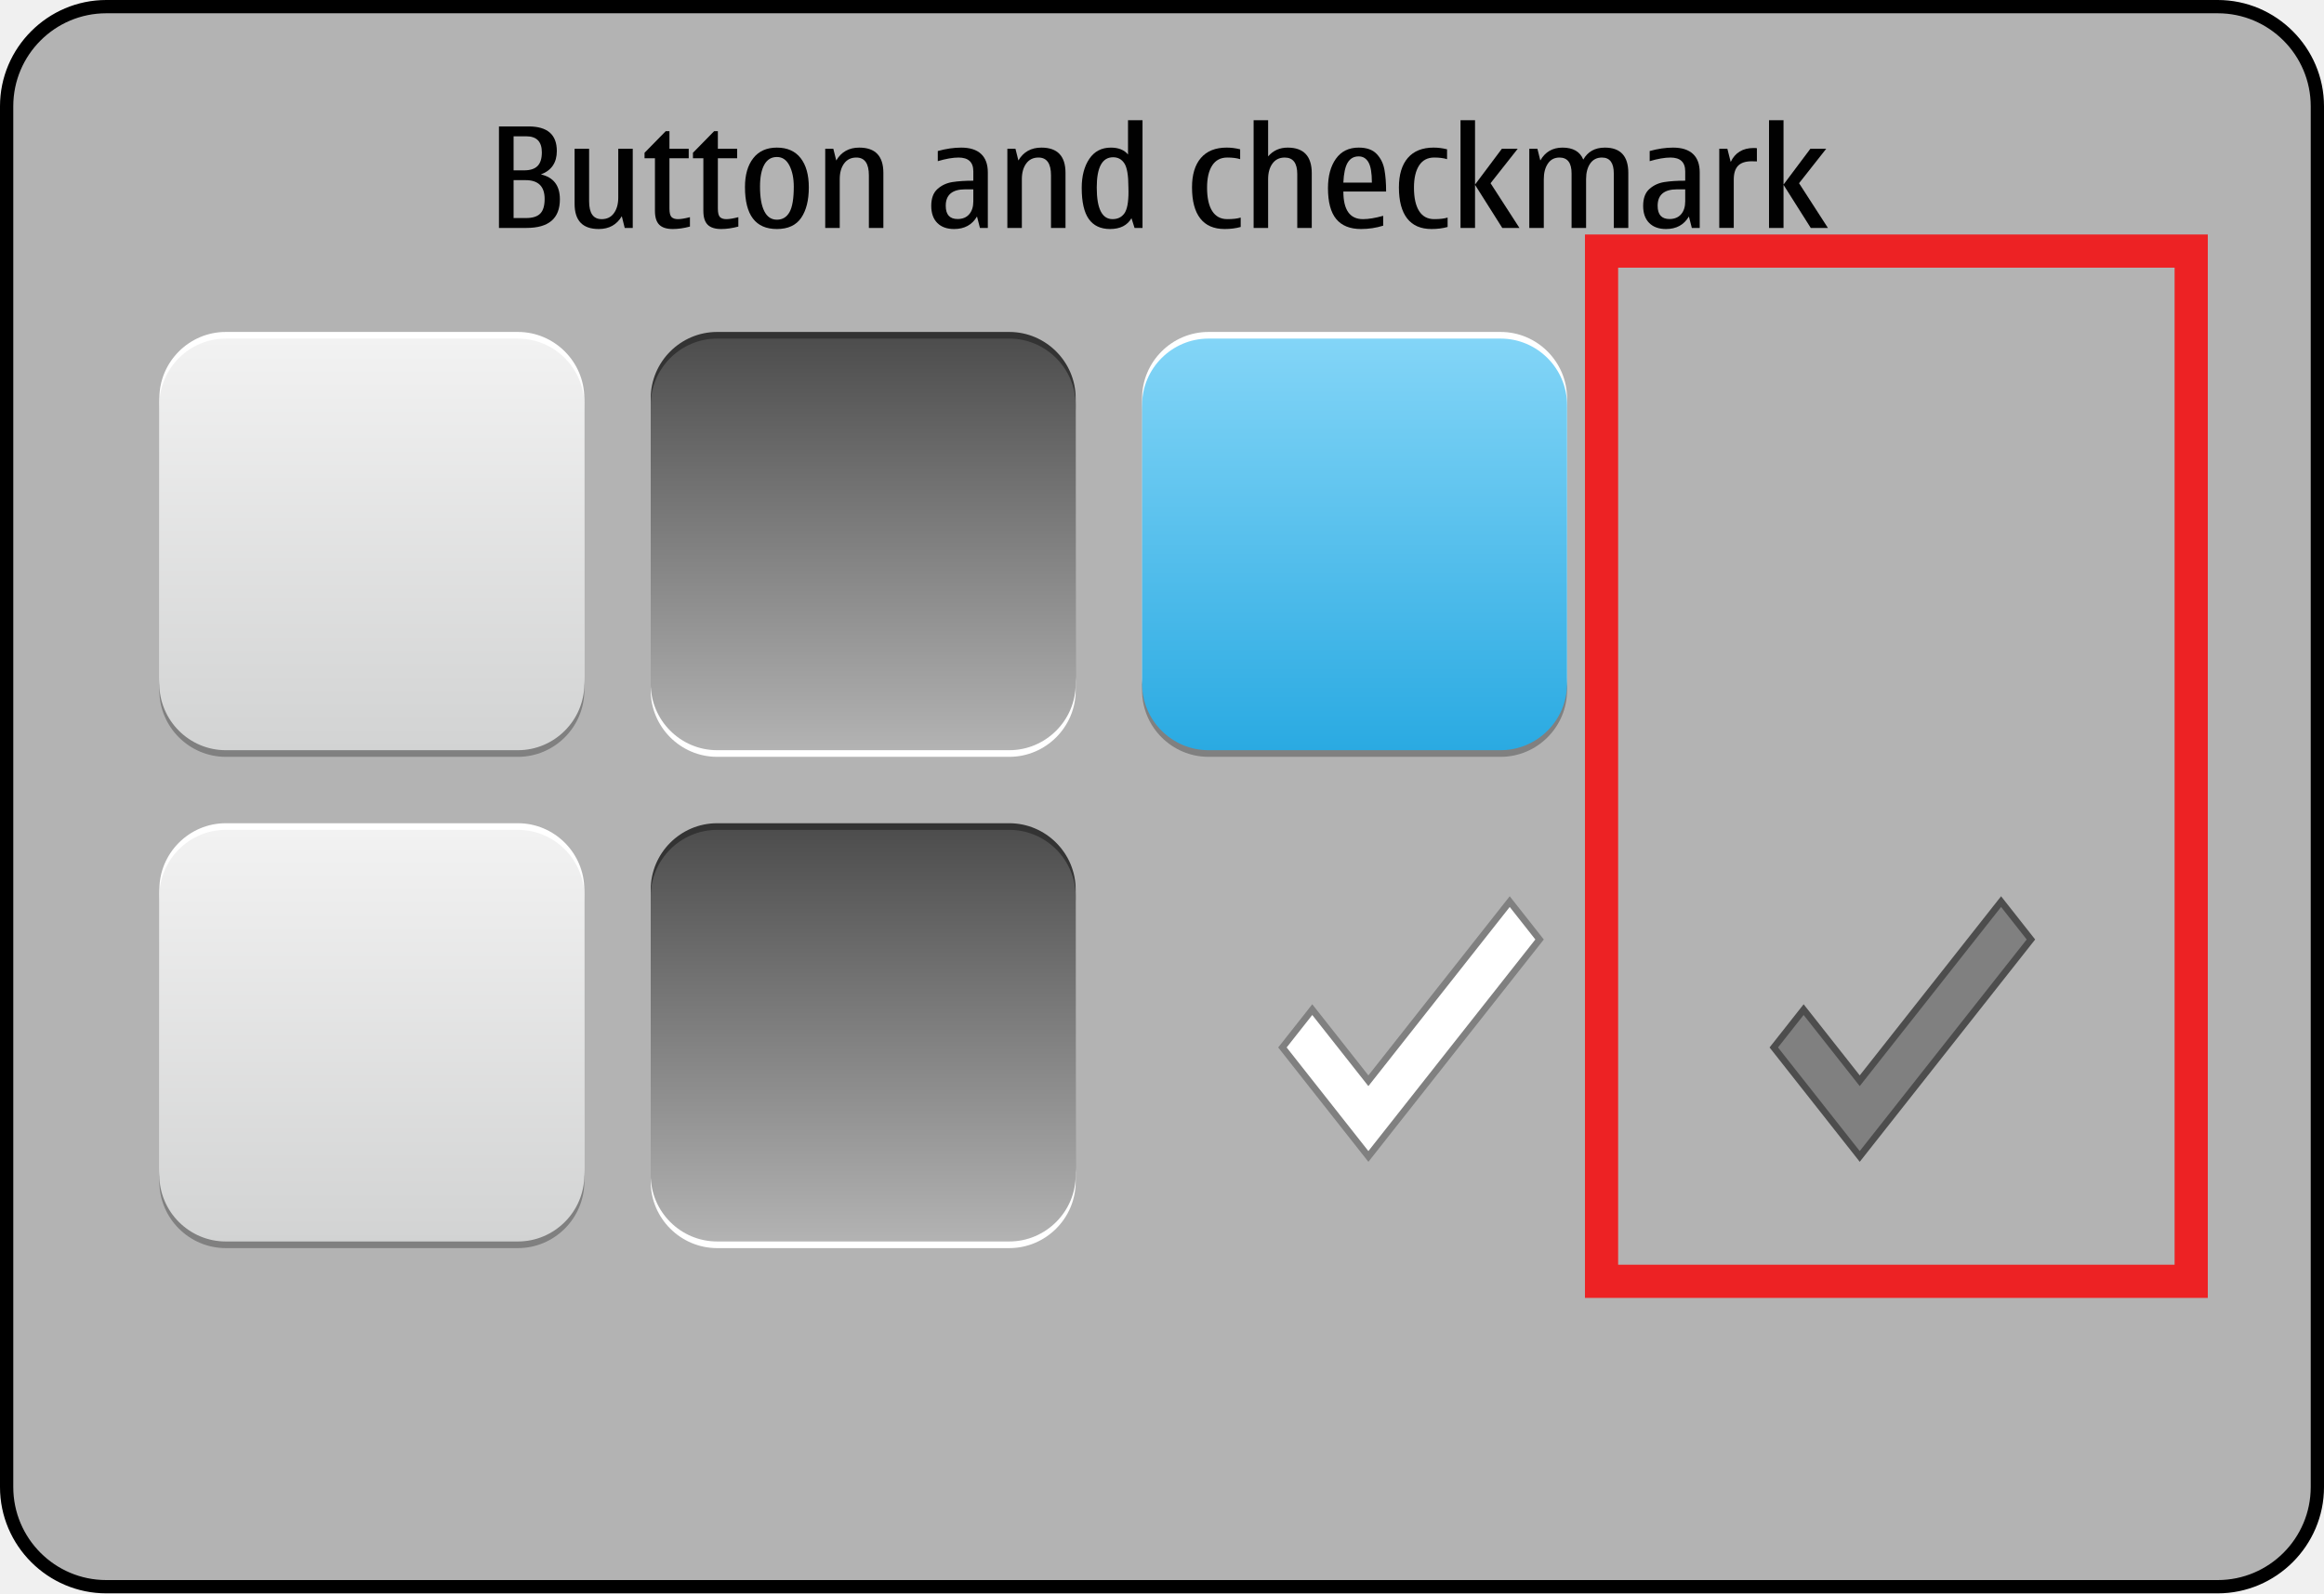
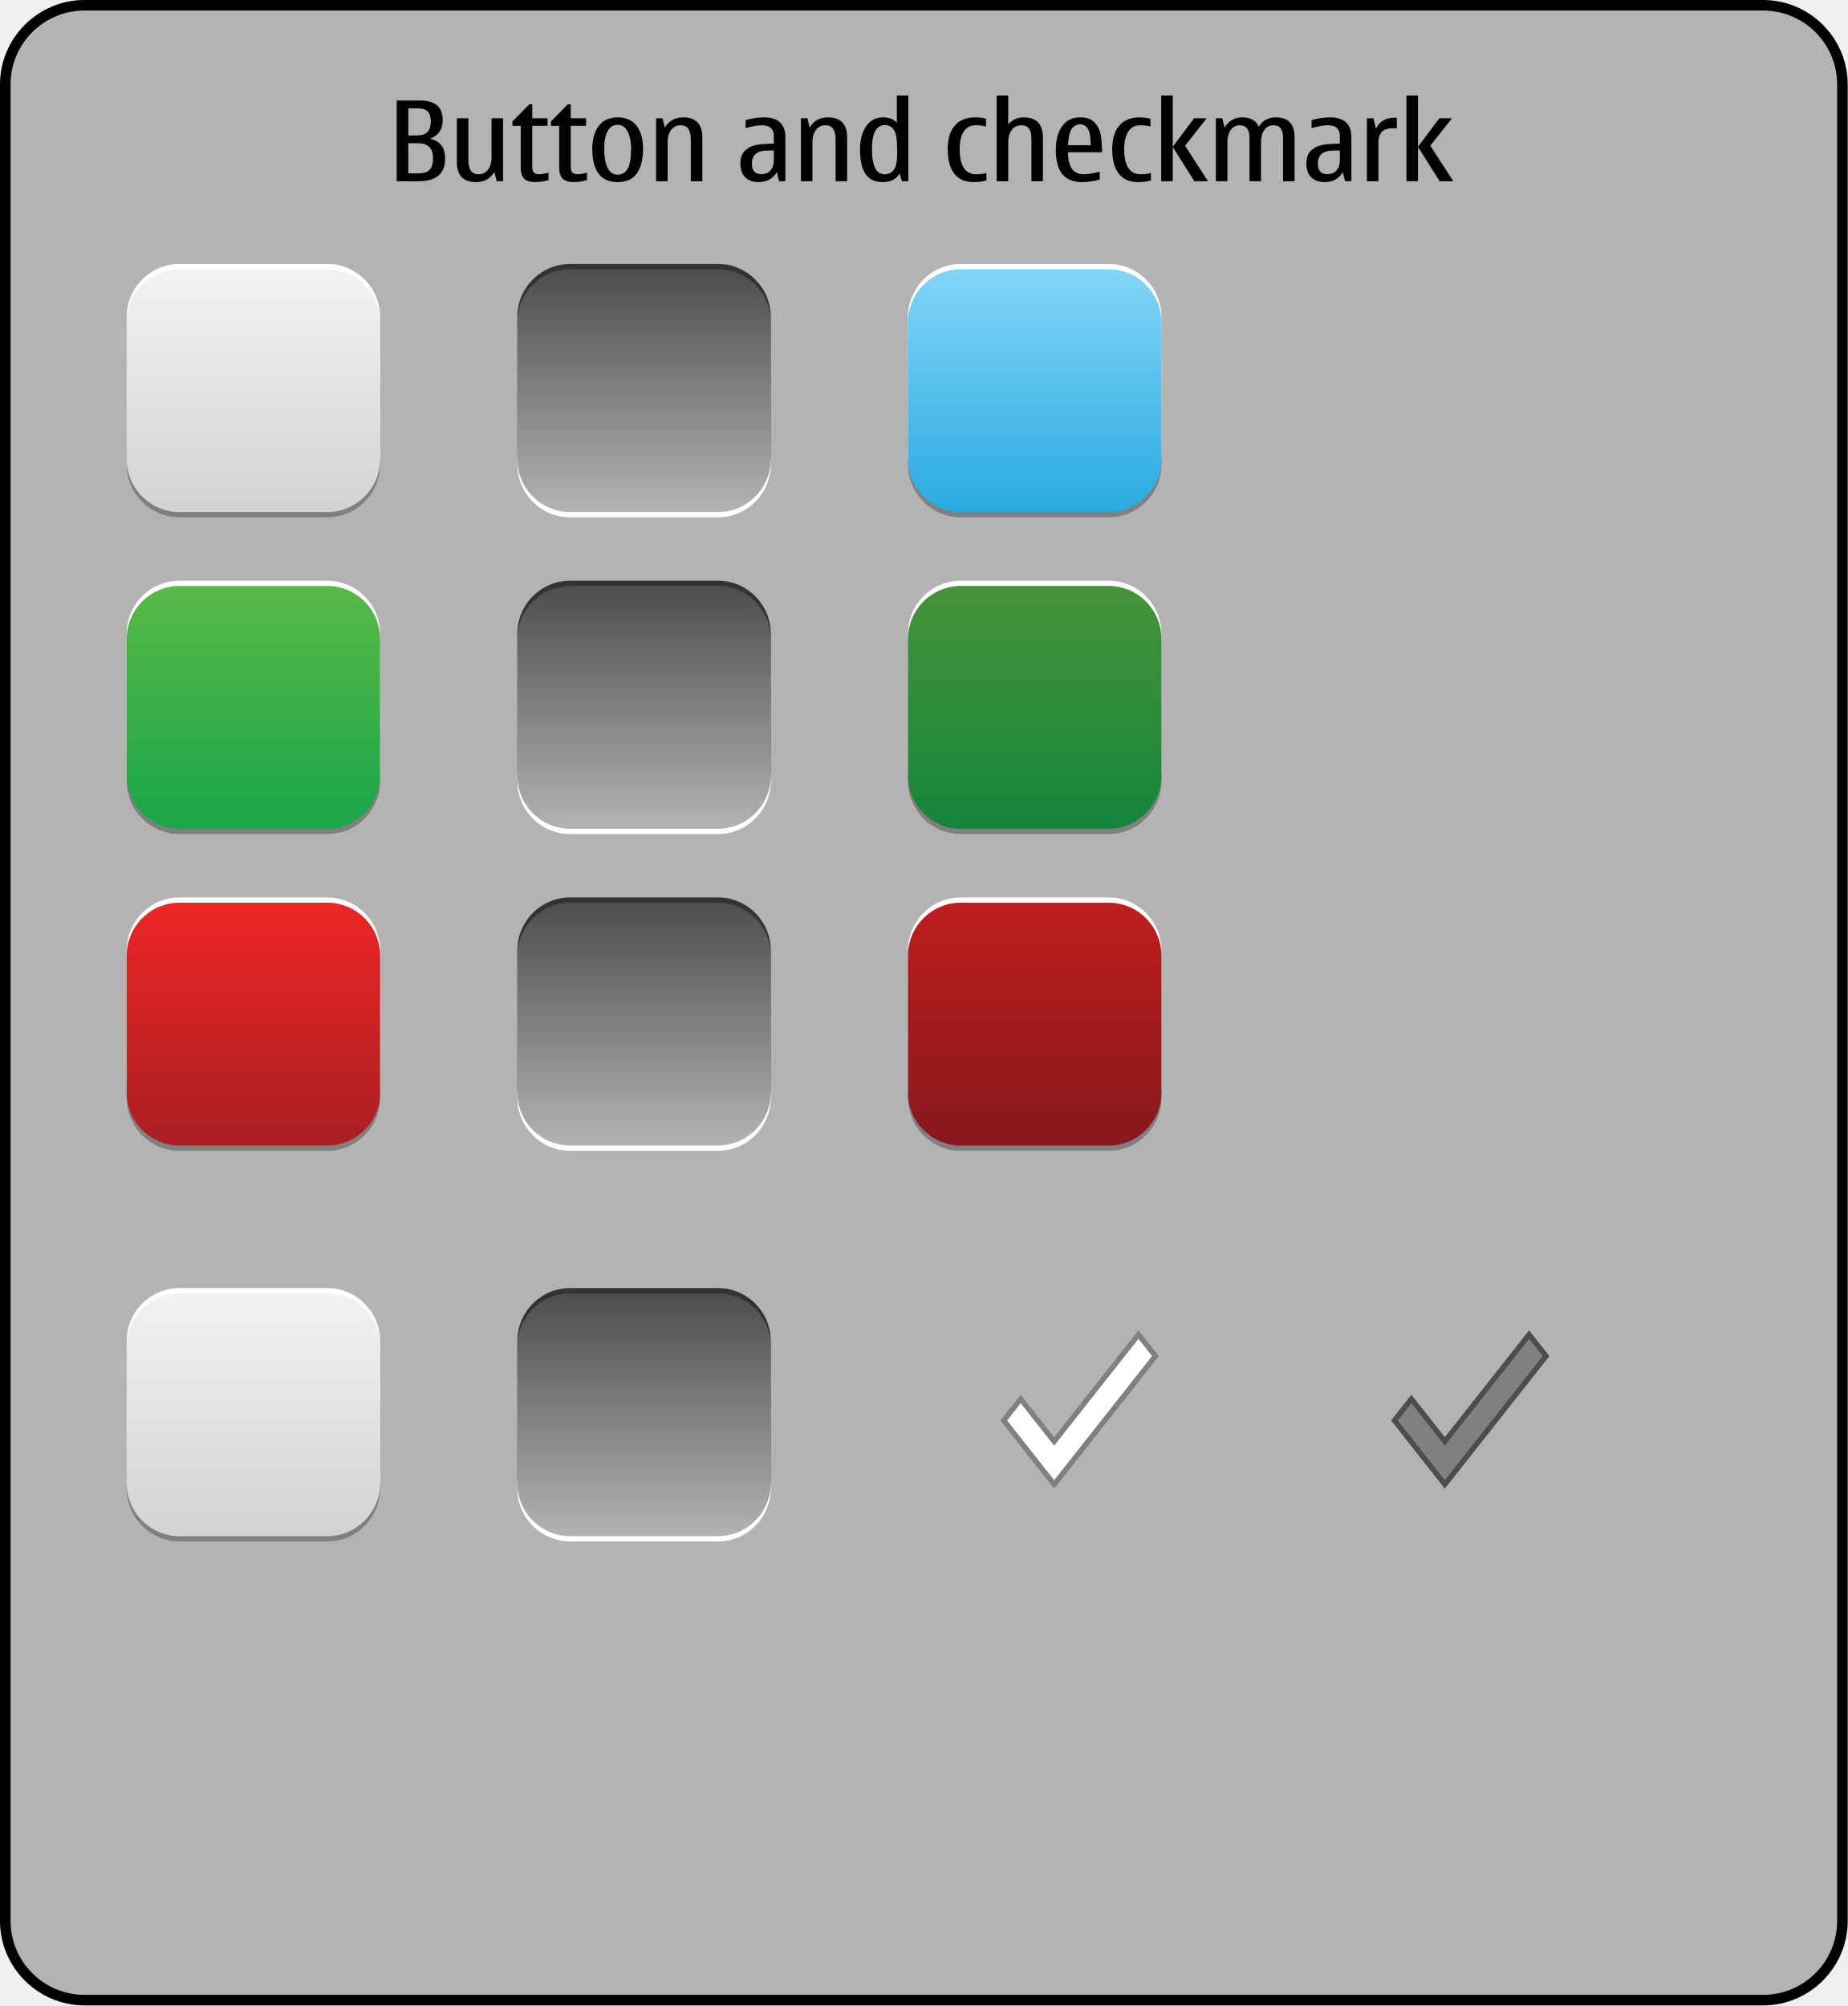
- <svg xmlns="http://www.w3.org/2000/svg" version="1.1" x="0px" y="0px" width="350px" height="240px" viewBox="0 0 350 240" style="enable-background:new 0 0 350 240;" xml:space="preserve">
+ <svg xmlns="http://www.w3.org/2000/svg" version="1.1" x="0px" y="0px" width="350px" height="380px" viewBox="0 0 350 380" style="enable-background:new 0 0 350 380;" xml:space="preserve">
  <g id="meegotouch-button-layer">
</g>
  <g id="theme">
    <g id="meegotouch-button">
      <g id="MeegoTouchButtonThemeTemplateHelper">
        <g>
-           <path style="fill:#B3B3B3;" d="M16,239c-8.271,0-15-6.729-15-15V16C1,7.729,7.729,1,16,1h318c8.271,0,15,6.729,15,15v208      c0,8.271-6.729,15-15,15H16z" />
+           <path style="fill:#B3B3B3;" d="M16,378.885c-8.271,0-15-6.729-15-15V16C1,7.729,7.729,1,16,1h318c8.271,0,15,6.729,15,15      v347.885c0,8.271-6.729,15-15,15H16z" />
          <g>
-             <path d="M334,2c7.72,0,14,6.28,14,14v208c0,7.72-6.28,14-14,14H16c-7.72,0-14-6.28-14-14V16C2,8.28,8.28,2,16,2H334 M334,0H16       C7.2,0,0,7.2,0,16v208c0,8.8,7.2,16,16,16h318c8.8,0,16-7.2,16-16V16C350,7.2,342.8,0,334,0L334,0z" />
+             <path d="M334,2c7.72,0,14,6.28,14,14v347.885c0,7.72-6.28,14-14,14H16c-7.72,0-14-6.28-14-14V16C2,8.28,8.28,2,16,2H334 M334,0       H16C7.2,0,0,7.2,0,16v347.885c0,8.8,7.2,16,16,16h318c8.8,0,16-7.2,16-16V16C350,7.2,342.8,0,334,0L334,0z" />
          </g>
        </g>
        <path style="fill:#010101;" d="M79.297,34.333h-4.152V19.045h4.471c2.83,0,4.244,1.233,4.244,3.701     c0,1.75-0.799,2.926-2.398,3.527c1.906,0.431,2.859,1.682,2.859,3.753C84.32,32.897,82.646,34.333,79.297,34.333z M77.348,25.658     h1.59c0.916,0,1.59-0.219,2.02-0.656c0.432-0.438,0.646-1.121,0.646-2.051c0-1.613-0.783-2.42-2.348-2.42h-1.908V25.658z      M77.348,32.846h1.846c0.998,0,1.721-0.223,2.164-0.671c0.445-0.448,0.666-1.185,0.666-2.21c0-1.887-0.957-2.83-2.871-2.83     h-1.805V32.846z" />
        <path style="fill:#010101;" d="M90.176,34.497c-1.217,0-2.127-0.315-2.732-0.948s-0.908-1.581-0.908-2.846v-8.295h2.186v7.916     c0,0.895,0.156,1.566,0.471,2.015s0.789,0.671,1.426,0.671c0.793,0,1.406-0.301,1.84-0.902c0.436-0.602,0.652-1.384,0.652-2.348     v-7.352h2.184v11.925h-1.211l-0.439-1.764C92.883,33.854,91.729,34.497,90.176,34.497z" />
        <path style="fill:#010101;" d="M101.322,34.497c-0.93,0-1.609-0.217-2.039-0.651c-0.432-0.434-0.646-1.126-0.646-2.076v-7.937     h-1.568v-0.82l3.188-3.251h0.564v2.646h2.902v1.425h-2.902v7.577c0,0.65,0.105,1.079,0.318,1.287     c0.211,0.209,0.533,0.312,0.963,0.312c0.445,0,1.047-0.099,1.805-0.297v1.415C102.99,34.374,102.129,34.497,101.322,34.497z" />
        <path style="fill:#010101;" d="M108.613,34.497c-0.93,0-1.609-0.217-2.039-0.651c-0.432-0.434-0.646-1.126-0.646-2.076v-7.937     h-1.568v-0.82l3.188-3.251h0.564v2.646h2.902v1.425h-2.902v7.577c0,0.65,0.105,1.079,0.318,1.287     c0.211,0.209,0.533,0.312,0.963,0.312c0.445,0,1.047-0.099,1.805-0.297v1.415C110.281,34.374,109.42,34.497,108.613,34.497z" />
        <path style="fill:#010101;" d="M117.002,34.497c-1.607,0-2.809-0.526-3.609-1.579c-0.799-1.053-1.199-2.632-1.199-4.737     c0-1.832,0.414-3.281,1.246-4.348c0.83-1.066,2.018-1.6,3.562-1.6c1.559,0,2.75,0.526,3.574,1.579     c0.822,1.053,1.234,2.522,1.234,4.409c0,1.941-0.385,3.473-1.152,4.594C119.889,33.937,118.67,34.497,117.002,34.497z      M117.002,33.092c0.842,0,1.475-0.381,1.902-1.143s0.641-2.039,0.641-3.83c0-1.265-0.219-2.326-0.656-3.184     s-1.066-1.287-1.887-1.287c-0.834,0-1.467,0.387-1.896,1.158c-0.432,0.773-0.646,1.877-0.646,3.312     c0,1.613,0.215,2.846,0.646,3.696C115.535,32.667,116.168,33.092,117.002,33.092z" />
        <path style="fill:#010101;" d="M133.039,34.333h-2.184v-7.916c0-0.896-0.158-1.567-0.473-2.015s-0.785-0.672-1.414-0.672     c-0.793,0-1.408,0.301-1.846,0.902s-0.656,1.385-0.656,2.348v7.353h-2.186V22.408h1.221l0.441,1.764     c0.758-1.293,1.914-1.938,3.465-1.938c1.211,0,2.119,0.317,2.723,0.954c0.605,0.635,0.908,1.586,0.908,2.85V34.333z" />
        <path style="fill:#010101;" d="M147.139,32.61c-0.738,1.258-1.887,1.887-3.445,1.887c-1.088,0-1.934-0.306-2.539-0.918     c-0.604-0.611-0.906-1.468-0.906-2.568c0-1.135,0.311-1.98,0.934-2.538c0.621-0.557,1.365-0.905,2.234-1.046     c0.867-0.14,1.924-0.21,3.168-0.21v-1.404c0-1.389-0.742-2.082-2.225-2.082c-0.855,0-1.896,0.182-3.127,0.543v-1.527     c1.236-0.342,2.412-0.513,3.527-0.513c1.312,0,2.309,0.316,2.988,0.948c0.68,0.633,1.021,1.564,1.021,2.795v8.356h-1.189     L147.139,32.61z M146.584,28.52h-1.219c-0.979,0-1.711,0.207-2.201,0.62c-0.488,0.413-0.732,1.03-0.732,1.851     c0,0.67,0.148,1.171,0.445,1.502c0.299,0.332,0.744,0.498,1.34,0.498c0.75,0,1.334-0.24,1.748-0.719     c0.412-0.479,0.619-1.127,0.619-1.947V28.52z" />
        <path style="fill:#010101;" d="M160.469,34.333h-2.186v-7.916c0-0.896-0.156-1.567-0.471-2.015s-0.787-0.672-1.416-0.672     c-0.793,0-1.408,0.301-1.846,0.902s-0.656,1.385-0.656,2.348v7.353h-2.184V22.408h1.221l0.441,1.764     c0.758-1.293,1.912-1.938,3.465-1.938c1.211,0,2.117,0.317,2.723,0.954c0.605,0.635,0.908,1.586,0.908,2.85V34.333z" />
        <path style="fill:#010101;" d="M170.865,34.333l-0.461-1.466c-0.631,1.086-1.707,1.63-3.23,1.63c-1.416,0-2.48-0.501-3.195-1.502     c-0.713-1.001-1.07-2.565-1.07-4.691c0-1.784,0.381-3.241,1.143-4.373s1.844-1.697,3.246-1.697c1.148,0,2.01,0.345,2.584,1.036     v-5.168h2.184v16.231H170.865z M169.953,28.898l-0.012-0.677c0-1.777-0.199-2.978-0.6-3.599c-0.4-0.623-0.969-0.934-1.707-0.934     c-0.82,0-1.436,0.379-1.846,1.139c-0.41,0.758-0.615,1.896-0.615,3.414c0,1.593,0.197,2.785,0.596,3.578     c0.395,0.793,0.99,1.189,1.783,1.189c0.771,0,1.365-0.287,1.779-0.861S169.953,30.491,169.953,28.898z" />
        <path style="fill:#010101;" d="M184.432,34.497c-1.621,0-2.846-0.531-3.672-1.595c-0.828-1.062-1.24-2.623-1.24-4.681     c0-1.914,0.445-3.391,1.338-4.43s2.189-1.559,3.891-1.559c0.664,0,1.336,0.085,2.021,0.257v1.486     c-0.521-0.164-1.166-0.246-1.939-0.246c-0.998,0-1.754,0.398-2.271,1.194c-0.516,0.797-0.773,1.909-0.773,3.338     c0,1.538,0.258,2.714,0.773,3.527c0.518,0.813,1.273,1.22,2.271,1.22c0.861,0,1.535-0.078,2.021-0.235v1.415     C186.119,34.395,185.312,34.497,184.432,34.497z" />
        <path style="fill:#010101;" d="M197.557,34.333h-2.186v-8.11c0-0.828-0.156-1.449-0.471-1.867     c-0.314-0.416-0.787-0.625-1.416-0.625c-0.793,0-1.408,0.301-1.846,0.902s-0.656,1.385-0.656,2.348v7.353h-2.184V18.102h2.184     v5.455c0.76-0.883,1.74-1.323,2.943-1.323c1.211,0,2.117,0.323,2.723,0.969c0.605,0.646,0.908,1.612,0.908,2.897V34.333z" />
        <path style="fill:#010101;" d="M208.312,32.508v1.486c-1.074,0.336-2.186,0.503-3.334,0.503c-1.668,0-2.916-0.503-3.742-1.507     c-0.828-1.006-1.24-2.554-1.24-4.646c0-1.839,0.4-3.317,1.199-4.435c0.801-1.118,1.941-1.677,3.426-1.677     c1.201,0,2.105,0.319,2.711,0.959s0.992,1.422,1.164,2.348c0.17,0.927,0.256,2.028,0.256,3.308h-6.439     c0,1.387,0.246,2.428,0.738,3.122s1.23,1.04,2.215,1.04C206.1,33.01,207.115,32.843,208.312,32.508z M202.312,27.504h4.297     c0-1.442-0.172-2.461-0.512-3.056c-0.344-0.595-0.836-0.892-1.477-0.892c-0.719,0-1.268,0.307-1.646,0.922     S202.375,26.103,202.312,27.504z" />
        <path style="fill:#010101;" d="M215.592,34.497c-1.621,0-2.844-0.531-3.672-1.595c-0.826-1.062-1.24-2.623-1.24-4.681     c0-1.914,0.447-3.391,1.338-4.43c0.893-1.039,2.189-1.559,3.893-1.559c0.662,0,1.336,0.085,2.02,0.257v1.486     c-0.52-0.164-1.166-0.246-1.938-0.246c-0.998,0-1.756,0.398-2.271,1.194c-0.516,0.797-0.775,1.909-0.775,3.338     c0,1.538,0.26,2.714,0.775,3.527s1.273,1.22,2.271,1.22c0.861,0,1.533-0.078,2.02-0.235v1.415     C217.279,34.395,216.473,34.497,215.592,34.497z" />
        <path style="fill:#010101;" d="M224.482,27.596l4.348,6.737h-2.584l-4.102-6.491v6.491h-2.186V18.102h2.186v9.699l4.039-5.393     h2.389L224.482,27.596z" />
        <path style="fill:#010101;" d="M245.227,34.333h-2.186v-8.214c0-0.793-0.148-1.389-0.445-1.789c-0.297-0.399-0.744-0.6-1.338-0.6     c-0.766,0-1.355,0.301-1.77,0.902s-0.619,1.385-0.619,2.348v7.353h-2.186v-8.214c0-0.793-0.152-1.389-0.455-1.789     c-0.305-0.399-0.762-0.6-1.369-0.6c-0.752,0-1.334,0.305-1.744,0.912c-0.41,0.609-0.615,1.389-0.615,2.338v7.353h-2.184V22.408     h1.221l0.441,1.764c0.73-1.293,1.846-1.938,3.342-1.938c0.793,0,1.451,0.15,1.975,0.451c0.521,0.301,0.906,0.752,1.152,1.354     c0.678-1.203,1.76-1.805,3.252-1.805c1.174,0,2.057,0.317,2.645,0.954c0.588,0.635,0.883,1.586,0.883,2.85V34.333z" />
        <path style="fill:#010101;" d="M254.352,32.61c-0.738,1.258-1.887,1.887-3.445,1.887c-1.088,0-1.934-0.306-2.539-0.918     c-0.604-0.611-0.906-1.468-0.906-2.568c0-1.135,0.311-1.98,0.934-2.538c0.621-0.557,1.365-0.905,2.234-1.046     c0.867-0.14,1.924-0.21,3.168-0.21v-1.404c0-1.389-0.742-2.082-2.225-2.082c-0.855,0-1.896,0.182-3.127,0.543v-1.527     c1.236-0.342,2.412-0.513,3.527-0.513c1.312,0,2.309,0.316,2.988,0.948c0.68,0.633,1.021,1.564,1.021,2.795v8.356h-1.189     L254.352,32.61z M253.797,28.52h-1.219c-0.979,0-1.711,0.207-2.201,0.62c-0.488,0.413-0.732,1.03-0.732,1.851     c0,0.67,0.148,1.171,0.445,1.502c0.299,0.332,0.744,0.498,1.34,0.498c0.75,0,1.334-0.24,1.748-0.719     c0.412-0.479,0.619-1.127,0.619-1.947V28.52z" />
        <path style="fill:#010101;" d="M260.145,22.408l0.502,1.988c0.662-1.4,1.818-2.102,3.467-2.102c0.217,0,0.379,0.01,0.48,0.031     v1.988c-0.17-0.014-0.428-0.02-0.768-0.02c-0.938,0-1.625,0.224-2.062,0.671c-0.438,0.448-0.656,1.147-0.656,2.097v7.271h-2.184     V22.408H260.145z" />
        <path style="fill:#010101;" d="M270.941,27.596l4.348,6.737h-2.584l-4.102-6.491v6.491h-2.184V18.102h2.184v9.699l4.041-5.393     h2.389L270.941,27.596z" />
-         <rect x="241.197" y="37.819" style="fill:none;stroke:#ED2224;stroke-width:5;" width="88.803" height="155.181" />
      </g>
      <g id="meegotouch-button-checkbox-checkmark-pressed">
-         <rect x="254.5" y="123" style="opacity:0;fill:#FFFFFF;" width="64" height="64" />
-         <g>
-           <polygon style="fill:#808080;" points="267.137,157.775 271.632,152.078 280.082,162.792 301.368,135.808 305.863,141.512       280.082,174.192     " />
-           <path style="fill:#4D4D4D;" d="M301.368,136.615l3.858,4.896l-25.145,31.873l-12.309-15.609l3.858-4.891l7.665,9.719      l0.785,0.995l0.785-0.995L301.368,136.615 M301.368,135l-21.286,26.984l-8.45-10.714l-5.132,6.505L280.082,175l26.418-33.488      L301.368,135L301.368,135z" />
+         <rect x="254.5" y="243" style="opacity:0;fill:#FFFFFF;" width="48" height="48" />
+         <g>
+           <polygon style="fill:#808080;" points="264.137,269.082 267.349,265.011 273.687,273.046 289.651,252.808 292.863,256.884       273.687,281.192     " />
+           <path style="fill:#4D4D4D;" d="M289.651,253.615l2.575,3.269l-18.54,23.501l-8.913-11.303l2.575-3.265l5.553,7.04l0.785,0.995      l0.785-0.995L289.651,253.615 M289.651,252l-15.965,20.238l-6.338-8.035l-3.849,4.879L273.687,282l19.813-25.116L289.651,252      L289.651,252z" />
        </g>
      </g>
      <g id="meegotouch-button-checkbox-checkmark">
-         <rect x="180.5" y="123" style="opacity:0;fill:#FFFFFF;" width="64" height="64" />
-         <g>
-           <polygon style="fill:#FFFFFF;" points="193.137,157.775 197.632,152.078 206.082,162.792 227.368,135.808 231.863,141.512       206.082,174.192     " />
-           <path style="fill:#808080;" d="M227.368,136.615l3.858,4.896l-25.145,31.873l-12.309-15.609l3.858-4.891l7.665,9.719      l0.785,0.995l0.785-0.995L227.368,136.615 M227.368,135l-21.286,26.984l-8.45-10.714l-5.132,6.505L206.082,175l26.418-33.488      L227.368,135L227.368,135z" />
+         <rect x="180.5" y="243" style="opacity:0;fill:#FFFFFF;" width="48" height="48" />
+         <g>
+           <polygon style="fill:#FFFFFF;" points="190.137,269.082 193.349,265.011 199.687,273.046 215.651,252.808 218.863,256.884       199.687,281.192     " />
+           <path style="fill:#808080;" d="M215.651,253.615l2.575,3.269l-18.54,23.501l-8.913-11.303l2.575-3.265l5.553,7.04l0.785,0.995      l0.785-0.995L215.651,253.615 M215.651,252l-15.965,20.238l-6.338-8.035l-3.849,4.879L199.687,282l19.813-25.116L215.651,252      L215.651,252z" />
        </g>
      </g>
      <g id="meegotouch-button-checkbox-background-pressed">
        <g>
-           <path style="fill:#FFFFFF;" d="M162,178c0,5.5-4.5,10-10,10h-44c-5.5,0-10-4.5-10-10v-42c0-5.5,4.5-10,10-10h44      c5.5,0,10,4.5,10,10V178z" />
-         </g>
-         <g>
-           <path style="fill:#333333;" d="M162,176c0,5.5-4.5,10-10,10h-44c-5.5,0-10-4.5-10-10v-42c0-5.5,4.5-10,10-10h44      c5.5,0,10,4.5,10,10V176z" />
-         </g>
-         <g>
-           <linearGradient id="SVGID_1_" gradientUnits="userSpaceOnUse" x1="130" y1="187" x2="130" y2="125">
-             <stop offset="0" style="stop-color:#B3B3B3" />
-             <stop offset="1" style="stop-color:#4D4D4D" />
-           </linearGradient>
-           <path style="fill:url(#SVGID_1_);" d="M162,177c0,5.5-4.5,10-10,10h-44c-5.5,0-10-4.5-10-10v-42c0-5.5,4.5-10,10-10h44      c5.5,0,10,4.5,10,10V177z" />
+           <path style="fill:#FFFFFF;" d="M146,282c0,5.5-4.5,10-10,10h-28c-5.5,0-10-4.5-10-10v-26c0-5.5,4.5-10,10-10h28      c5.5,0,10,4.5,10,10V282z" />
+         </g>
+         <g>
+           <path style="fill:#333333;" d="M146,280c0,5.5-4.5,10-10,10h-28c-5.5,0-10-4.5-10-10v-26c0-5.5,4.5-10,10-10h28      c5.5,0,10,4.5,10,10V280z" />
+         </g>
+         <g>
+           <linearGradient id="SVGID_1_" gradientUnits="userSpaceOnUse" x1="122" y1="291" x2="122" y2="245">
+             <stop offset="0" style="stop-color:#B3B3B3" />
+             <stop offset="1" style="stop-color:#4D4D4D" />
+           </linearGradient>
+           <path style="fill:url(#SVGID_1_);" d="M146,281c0,5.5-4.5,10-10,10h-28c-5.5,0-10-4.5-10-10v-26c0-5.5,4.5-10,10-10h28      c5.5,0,10,4.5,10,10V281z" />
        </g>
      </g>
      <g id="meegotouch-button-checkbox-background">
        <g>
-           <path style="fill:#808080;" d="M88,178c0,5.5-4.5,10-10,10H34c-5.5,0-10-4.5-10-10v-42c0-5.5,4.5-10,10-10h44      c5.5,0,10,4.5,10,10V178z" />
-         </g>
-         <g>
-           <path style="fill:#FFFFFF;" d="M88,176c0,5.5-4.5,10-10,10H34c-5.5,0-10-4.5-10-10v-42c0-5.5,4.5-10,10-10h44      c5.5,0,10,4.5,10,10V176z" />
-         </g>
-         <g>
-           <linearGradient id="SVGID_2_" gradientUnits="userSpaceOnUse" x1="56" y1="187" x2="56" y2="125">
+           <path style="fill:#808080;" d="M72,282c0,5.5-4.5,10-10,10H34c-5.5,0-10-4.5-10-10v-26c0-5.5,4.5-10,10-10h28      c5.5,0,10,4.5,10,10V282z" />
+         </g>
+         <g>
+           <path style="fill:#FFFFFF;" d="M72,280c0,5.5-4.5,10-10,10H34c-5.5,0-10-4.5-10-10v-26c0-5.5,4.5-10,10-10h28      c5.5,0,10,4.5,10,10V280z" />
+         </g>
+         <g>
+           <linearGradient id="SVGID_2_" gradientUnits="userSpaceOnUse" x1="48" y1="291" x2="48" y2="245">
            <stop offset="0" style="stop-color:#D2D3D3" />
            <stop offset="1" style="stop-color:#F2F2F2" />
          </linearGradient>
-           <path style="fill:url(#SVGID_2_);" d="M88,177c0,5.5-4.5,10-10,10H34c-5.5,0-10-4.5-10-10v-42c0-5.5,4.5-10,10-10h44      c5.5,0,10,4.5,10,10V177z" />
+           <path style="fill:url(#SVGID_2_);" d="M72,281c0,5.5-4.5,10-10,10H34c-5.5,0-10-4.5-10-10v-26c0-5.5,4.5-10,10-10h28      c5.5,0,10,4.5,10,10V281z" />
+         </g>
+       </g>
+       <g id="meegotouch-button-negative-background-selected">
+         <g>
+           <path style="fill:#808080;" d="M220,208c0,5.5-4.5,10-10,10h-28c-5.5,0-10-4.5-10-10v-26c0-5.5,4.5-10,10-10h28      c5.5,0,10,4.5,10,10V208z" />
+         </g>
+         <g>
+           <path style="fill:#FFFFFF;" d="M220,206c0,5.5-4.5,10-10,10h-28c-5.5,0-10-4.5-10-10v-26c0-5.5,4.5-10,10-10h28      c5.5,0,10,4.5,10,10V206z" />
+         </g>
+         <g>
+           <linearGradient id="SVGID_3_" gradientUnits="userSpaceOnUse" x1="196" y1="217" x2="196" y2="171">
+             <stop offset="0" style="stop-color:#A91E23" />
+             <stop offset="1" style="stop-color:#EE2524" />
+           </linearGradient>
+           <path style="fill:url(#SVGID_3_);" d="M220,207c0,5.5-4.5,10-10,10h-28c-5.5,0-10-4.5-10-10v-26c0-5.5,4.5-10,10-10h28      c5.5,0,10,4.5,10,10V207z" />
+         </g>
+         <g style="opacity:0.2;">
+           <path style="fill:#010101;" d="M220,207c0,5.5-4.5,10-10,10h-28c-5.5,0-10-4.5-10-10v-26c0-5.5,4.5-10,10-10h28      c5.5,0,10,4.5,10,10V207z" />
+         </g>
+       </g>
+       <g id="meegotouch-button-negative-background-pressed">
+         <g>
+           <path style="fill:#FFFFFF;" d="M146,208c0,5.5-4.5,10-10,10h-28c-5.5,0-10-4.5-10-10v-26c0-5.5,4.5-10,10-10h28      c5.5,0,10,4.5,10,10V208z" />
+         </g>
+         <g>
+           <path style="fill:#333333;" d="M146,206c0,5.5-4.5,10-10,10h-28c-5.5,0-10-4.5-10-10v-26c0-5.5,4.5-10,10-10h28      c5.5,0,10,4.5,10,10V206z" />
+         </g>
+         <g>
+           <linearGradient id="SVGID_4_" gradientUnits="userSpaceOnUse" x1="122" y1="217" x2="122" y2="171">
+             <stop offset="0" style="stop-color:#B3B3B3" />
+             <stop offset="1" style="stop-color:#4D4D4D" />
+           </linearGradient>
+           <path style="fill:url(#SVGID_4_);" d="M146,207c0,5.5-4.5,10-10,10h-28c-5.5,0-10-4.5-10-10v-26c0-5.5,4.5-10,10-10h28      c5.5,0,10,4.5,10,10V207z" />
+         </g>
+       </g>
+       <g id="meegotouch-button-negative-background">
+         <g>
+           <path style="fill:#808080;" d="M72,208c0,5.5-4.5,10-10,10H34c-5.5,0-10-4.5-10-10v-26c0-5.5,4.5-10,10-10h28      c5.5,0,10,4.5,10,10V208z" />
+         </g>
+         <g>
+           <path style="fill:#FFFFFF;" d="M72,206c0,5.5-4.5,10-10,10H34c-5.5,0-10-4.5-10-10v-26c0-5.5,4.5-10,10-10h28      c5.5,0,10,4.5,10,10V206z" />
+         </g>
+         <g>
+           <linearGradient id="SVGID_5_" gradientUnits="userSpaceOnUse" x1="48" y1="217" x2="48" y2="171">
+             <stop offset="0" style="stop-color:#A91E23" />
+             <stop offset="1" style="stop-color:#EE2524" />
+           </linearGradient>
+           <path style="fill:url(#SVGID_5_);" d="M72,207c0,5.5-4.5,10-10,10H34c-5.5,0-10-4.5-10-10v-26c0-5.5,4.5-10,10-10h28      c5.5,0,10,4.5,10,10V207z" />
+         </g>
+       </g>
+       <g id="meegotouch-button-positive-background-selected">
+         <g>
+           <path style="fill:#808080;" d="M220,148c0,5.5-4.5,10-10,10h-28c-5.5,0-10-4.5-10-10v-26c0-5.5,4.5-10,10-10h28      c5.5,0,10,4.5,10,10V148z" />
+         </g>
+         <g>
+           <path style="fill:#FFFFFF;" d="M220,146c0,5.5-4.5,10-10,10h-28c-5.5,0-10-4.5-10-10v-26c0-5.5,4.5-10,10-10h28      c5.5,0,10,4.5,10,10V146z" />
+         </g>
+         <g>
+           <linearGradient id="SVGID_6_" gradientUnits="userSpaceOnUse" x1="196" y1="157" x2="196" y2="111">
+             <stop offset="0" style="stop-color:#1AA64A" />
+             <stop offset="1" style="stop-color:#58B947" />
+           </linearGradient>
+           <path style="fill:url(#SVGID_6_);" d="M220,147c0,5.5-4.5,10-10,10h-28c-5.5,0-10-4.5-10-10v-26c0-5.5,4.5-10,10-10h28      c5.5,0,10,4.5,10,10V147z" />
+         </g>
+         <g style="opacity:0.2;">
+           <path style="fill:#010101;" d="M220,147c0,5.5-4.5,10-10,10h-28c-5.5,0-10-4.5-10-10v-26c0-5.5,4.5-10,10-10h28      c5.5,0,10,4.5,10,10V147z" />
+         </g>
+       </g>
+       <g id="meegotouch-button-positive-background-pressed">
+         <g>
+           <path style="fill:#FFFFFF;" d="M146,148c0,5.5-4.5,10-10,10h-28c-5.5,0-10-4.5-10-10v-26c0-5.5,4.5-10,10-10h28      c5.5,0,10,4.5,10,10V148z" />
+         </g>
+         <g>
+           <path style="fill:#333333;" d="M146,146c0,5.5-4.5,10-10,10h-28c-5.5,0-10-4.5-10-10v-26c0-5.5,4.5-10,10-10h28      c5.5,0,10,4.5,10,10V146z" />
+         </g>
+         <g>
+           <linearGradient id="SVGID_7_" gradientUnits="userSpaceOnUse" x1="122" y1="157" x2="122" y2="111">
+             <stop offset="0" style="stop-color:#B3B3B3" />
+             <stop offset="1" style="stop-color:#4D4D4D" />
+           </linearGradient>
+           <path style="fill:url(#SVGID_7_);" d="M146,147c0,5.5-4.5,10-10,10h-28c-5.5,0-10-4.5-10-10v-26c0-5.5,4.5-10,10-10h28      c5.5,0,10,4.5,10,10V147z" />
+         </g>
+       </g>
+       <g id="meegotouch-button-positive-background">
+         <g>
+           <path style="fill:#808080;" d="M72,148c0,5.5-4.5,10-10,10H34c-5.5,0-10-4.5-10-10v-26c0-5.5,4.5-10,10-10h28      c5.5,0,10,4.5,10,10V148z" />
+         </g>
+         <g>
+           <path style="fill:#FFFFFF;" d="M72,146c0,5.5-4.5,10-10,10H34c-5.5,0-10-4.5-10-10v-26c0-5.5,4.5-10,10-10h28      c5.5,0,10,4.5,10,10V146z" />
+         </g>
+         <g>
+           <linearGradient id="SVGID_8_" gradientUnits="userSpaceOnUse" x1="48" y1="157" x2="48" y2="111">
+             <stop offset="0" style="stop-color:#1AA64A" />
+             <stop offset="1" style="stop-color:#58B947" />
+           </linearGradient>
+           <path style="fill:url(#SVGID_8_);" d="M72,147c0,5.5-4.5,10-10,10H34c-5.5,0-10-4.5-10-10v-26c0-5.5,4.5-10,10-10h28      c5.5,0,10,4.5,10,10V147z" />
        </g>
      </g>
      <g id="meegotouch-button-background-selected">
        <g>
-           <path style="fill:#808080;" d="M236,104c0,5.5-4.5,10-10,10h-44c-5.5,0-10-4.5-10-10V62c0-5.5,4.5-10,10-10h44      c5.5,0,10,4.5,10,10V104z" />
-         </g>
-         <g>
-           <path style="fill:#FFFFFF;" d="M236,102c0,5.5-4.5,10-10,10h-44c-5.5,0-10-4.5-10-10V60c0-5.5,4.5-10,10-10h44      c5.5,0,10,4.5,10,10V102z" />
-         </g>
-         <g>
-           <linearGradient id="SVGID_3_" gradientUnits="userSpaceOnUse" x1="204" y1="113" x2="204" y2="51">
+           <path style="fill:#808080;" d="M220,88c0,5.5-4.5,10-10,10h-28c-5.5,0-10-4.5-10-10V62c0-5.5,4.5-10,10-10h28      c5.5,0,10,4.5,10,10V88z" />
+         </g>
+         <g>
+           <path style="fill:#FFFFFF;" d="M220,86c0,5.5-4.5,10-10,10h-28c-5.5,0-10-4.5-10-10V60c0-5.5,4.5-10,10-10h28      c5.5,0,10,4.5,10,10V86z" />
+         </g>
+         <g>
+           <linearGradient id="SVGID_9_" gradientUnits="userSpaceOnUse" x1="196" y1="97" x2="196" y2="51">
            <stop offset="0" style="stop-color:#2AAAE2" />
            <stop offset="1" style="stop-color:#83D5F7" />
          </linearGradient>
-           <path style="fill:url(#SVGID_3_);" d="M236,103c0,5.5-4.5,10-10,10h-44c-5.5,0-10-4.5-10-10V61c0-5.5,4.5-10,10-10h44      c5.5,0,10,4.5,10,10V103z" />
+           <path style="fill:url(#SVGID_9_);" d="M220,87c0,5.5-4.5,10-10,10h-28c-5.5,0-10-4.5-10-10V61c0-5.5,4.5-10,10-10h28      c5.5,0,10,4.5,10,10V87z" />
        </g>
      </g>
      <g id="meegotouch-button-background-pressed">
        <g>
-           <path style="fill:#FFFFFF;" d="M162,104c0,5.5-4.5,10-10,10h-44c-5.5,0-10-4.5-10-10V62c0-5.5,4.5-10,10-10h44      c5.5,0,10,4.5,10,10V104z" />
-         </g>
-         <g>
-           <path style="fill:#333333;" d="M162,102c0,5.5-4.5,10-10,10h-44c-5.5,0-10-4.5-10-10V60c0-5.5,4.5-10,10-10h44      c5.5,0,10,4.5,10,10V102z" />
-         </g>
-         <g>
-           <linearGradient id="SVGID_4_" gradientUnits="userSpaceOnUse" x1="130" y1="113" x2="130" y2="51">
-             <stop offset="0" style="stop-color:#B3B3B3" />
-             <stop offset="1" style="stop-color:#4D4D4D" />
-           </linearGradient>
-           <path style="fill:url(#SVGID_4_);" d="M162,103c0,5.5-4.5,10-10,10h-44c-5.5,0-10-4.5-10-10V61c0-5.5,4.5-10,10-10h44      c5.5,0,10,4.5,10,10V103z" />
+           <path style="fill:#FFFFFF;" d="M146,88c0,5.5-4.5,10-10,10h-28c-5.5,0-10-4.5-10-10V62c0-5.5,4.5-10,10-10h28      c5.5,0,10,4.5,10,10V88z" />
+         </g>
+         <g>
+           <path style="fill:#333333;" d="M146,86c0,5.5-4.5,10-10,10h-28c-5.5,0-10-4.5-10-10V60c0-5.5,4.5-10,10-10h28      c5.5,0,10,4.5,10,10V86z" />
+         </g>
+         <g>
+           <linearGradient id="SVGID_10_" gradientUnits="userSpaceOnUse" x1="122" y1="97" x2="122" y2="51">
+             <stop offset="0" style="stop-color:#B3B3B3" />
+             <stop offset="1" style="stop-color:#4D4D4D" />
+           </linearGradient>
+           <path style="fill:url(#SVGID_10_);" d="M146,87c0,5.5-4.5,10-10,10h-28c-5.5,0-10-4.5-10-10V61c0-5.5,4.5-10,10-10h28      c5.5,0,10,4.5,10,10V87z" />
        </g>
      </g>
      <g id="meegotouch-button-background">
        <g>
-           <path style="fill:#808080;" d="M88,104c0,5.5-4.5,10-10,10H34c-5.5,0-10-4.5-10-10V62c0-5.5,4.5-10,10-10h44c5.5,0,10,4.5,10,10      V104z" />
-         </g>
-         <g>
-           <path style="fill:#FFFFFF;" d="M88,102c0,5.5-4.5,10-10,10H34c-5.5,0-10-4.5-10-10V60c0-5.5,4.5-10,10-10h44c5.5,0,10,4.5,10,10      V102z" />
-         </g>
-         <g>
-           <linearGradient id="SVGID_5_" gradientUnits="userSpaceOnUse" x1="56" y1="113" x2="56" y2="51">
+           <path style="fill:#808080;" d="M72,88c0,5.5-4.5,10-10,10H34c-5.5,0-10-4.5-10-10V62c0-5.5,4.5-10,10-10h28c5.5,0,10,4.5,10,10      V88z" />
+         </g>
+         <g>
+           <path style="fill:#FFFFFF;" d="M72,86c0,5.5-4.5,10-10,10H34c-5.5,0-10-4.5-10-10V60c0-5.5,4.5-10,10-10h28c5.5,0,10,4.5,10,10      V86z" />
+         </g>
+         <g>
+           <linearGradient id="SVGID_11_" gradientUnits="userSpaceOnUse" x1="48" y1="97" x2="48" y2="51">
            <stop offset="0" style="stop-color:#D2D3D3" />
            <stop offset="1" style="stop-color:#F2F2F2" />
          </linearGradient>
-           <path style="fill:url(#SVGID_5_);" d="M88,103c0,5.5-4.5,10-10,10H34c-5.5,0-10-4.5-10-10V61c0-5.5,4.5-10,10-10h44      c5.5,0,10,4.5,10,10V103z" />
+           <path style="fill:url(#SVGID_11_);" d="M72,87c0,5.5-4.5,10-10,10H34c-5.5,0-10-4.5-10-10V61c0-5.5,4.5-10,10-10h28      c5.5,0,10,4.5,10,10V87z" />
        </g>
      </g>
    </g>
  </g>
</svg>
